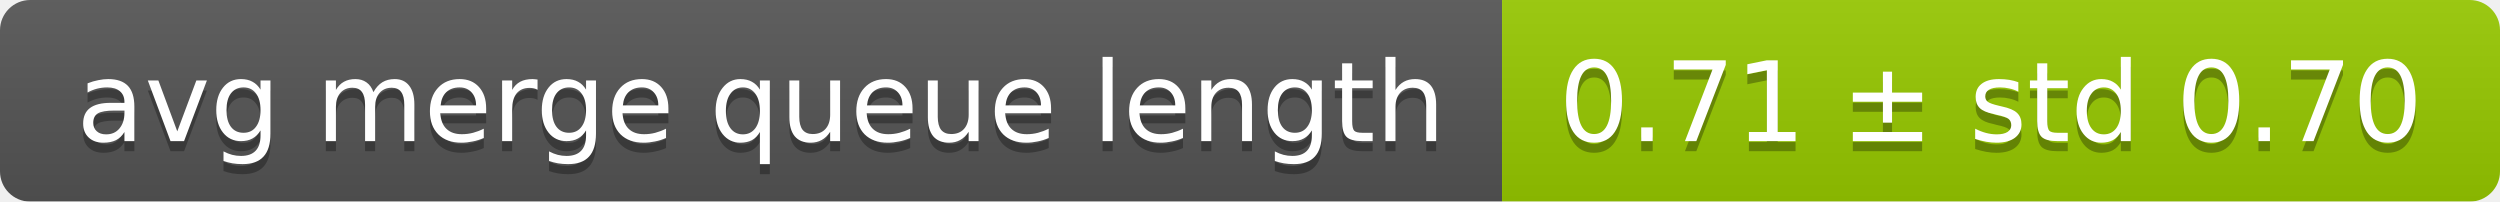
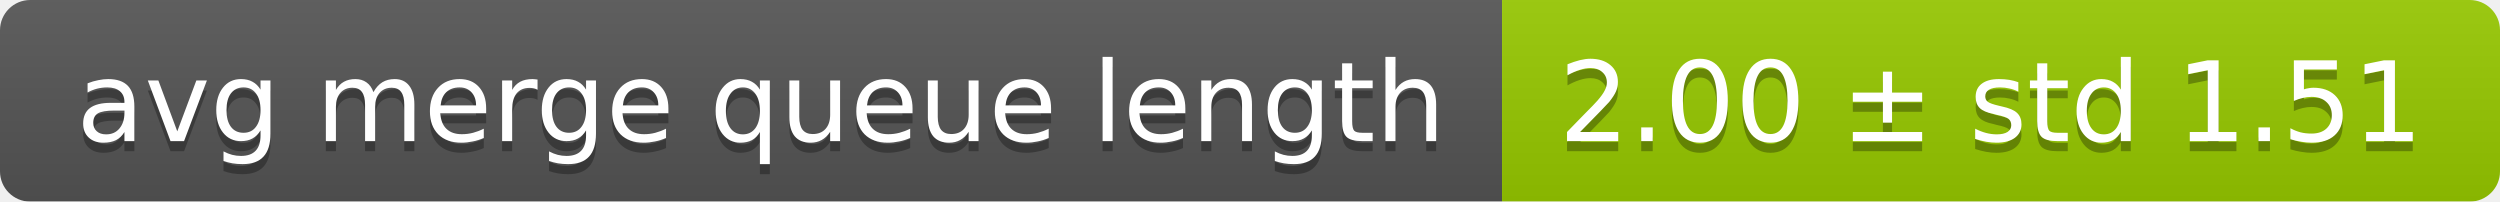
<svg xmlns="http://www.w3.org/2000/svg" width="248" height="20">
  <linearGradient id="smooth" x2="0" y2="100%">
    <stop offset="0" stop-color="#bbb" stop-opacity=".1" />
    <stop offset="1" stop-opacity=".1" />
  </linearGradient>
  <mask id="round">
    <rect width="248" height="20" rx="3" fill="#fff" />
  </mask>
  <g mask="url(#round)">
    <rect width="149" height="20" fill="#555" />
    <rect x="149" width="99" height="20" fill="#97ca00" />
    <rect width="248" height="20" fill="url(#smooth)" />
  </g>
  <g fill="#fff" text-anchor="middle" font-family="DejaVu Sans,Verdana,Geneva,sans-serif" font-size="11">
    <text x="75.5" y="15" fill="#010101" fill-opacity=".3">avg merge queue length</text>
    <text x="75.5" y="14">avg merge queue length</text>
-     <text x="197.5" y="15" fill="#010101" fill-opacity=".3">0.71 ± std 0.70</text>
-     <text x="197.5" y="14">0.71 ± std 0.70</text>
+     <text x="197.5" y="15" fill="#010101" fill-opacity=".3">2.00 ± std 1.51</text>
+     <text x="197.5" y="14">2.00 ± std 1.51</text>
  </g>
</svg>
